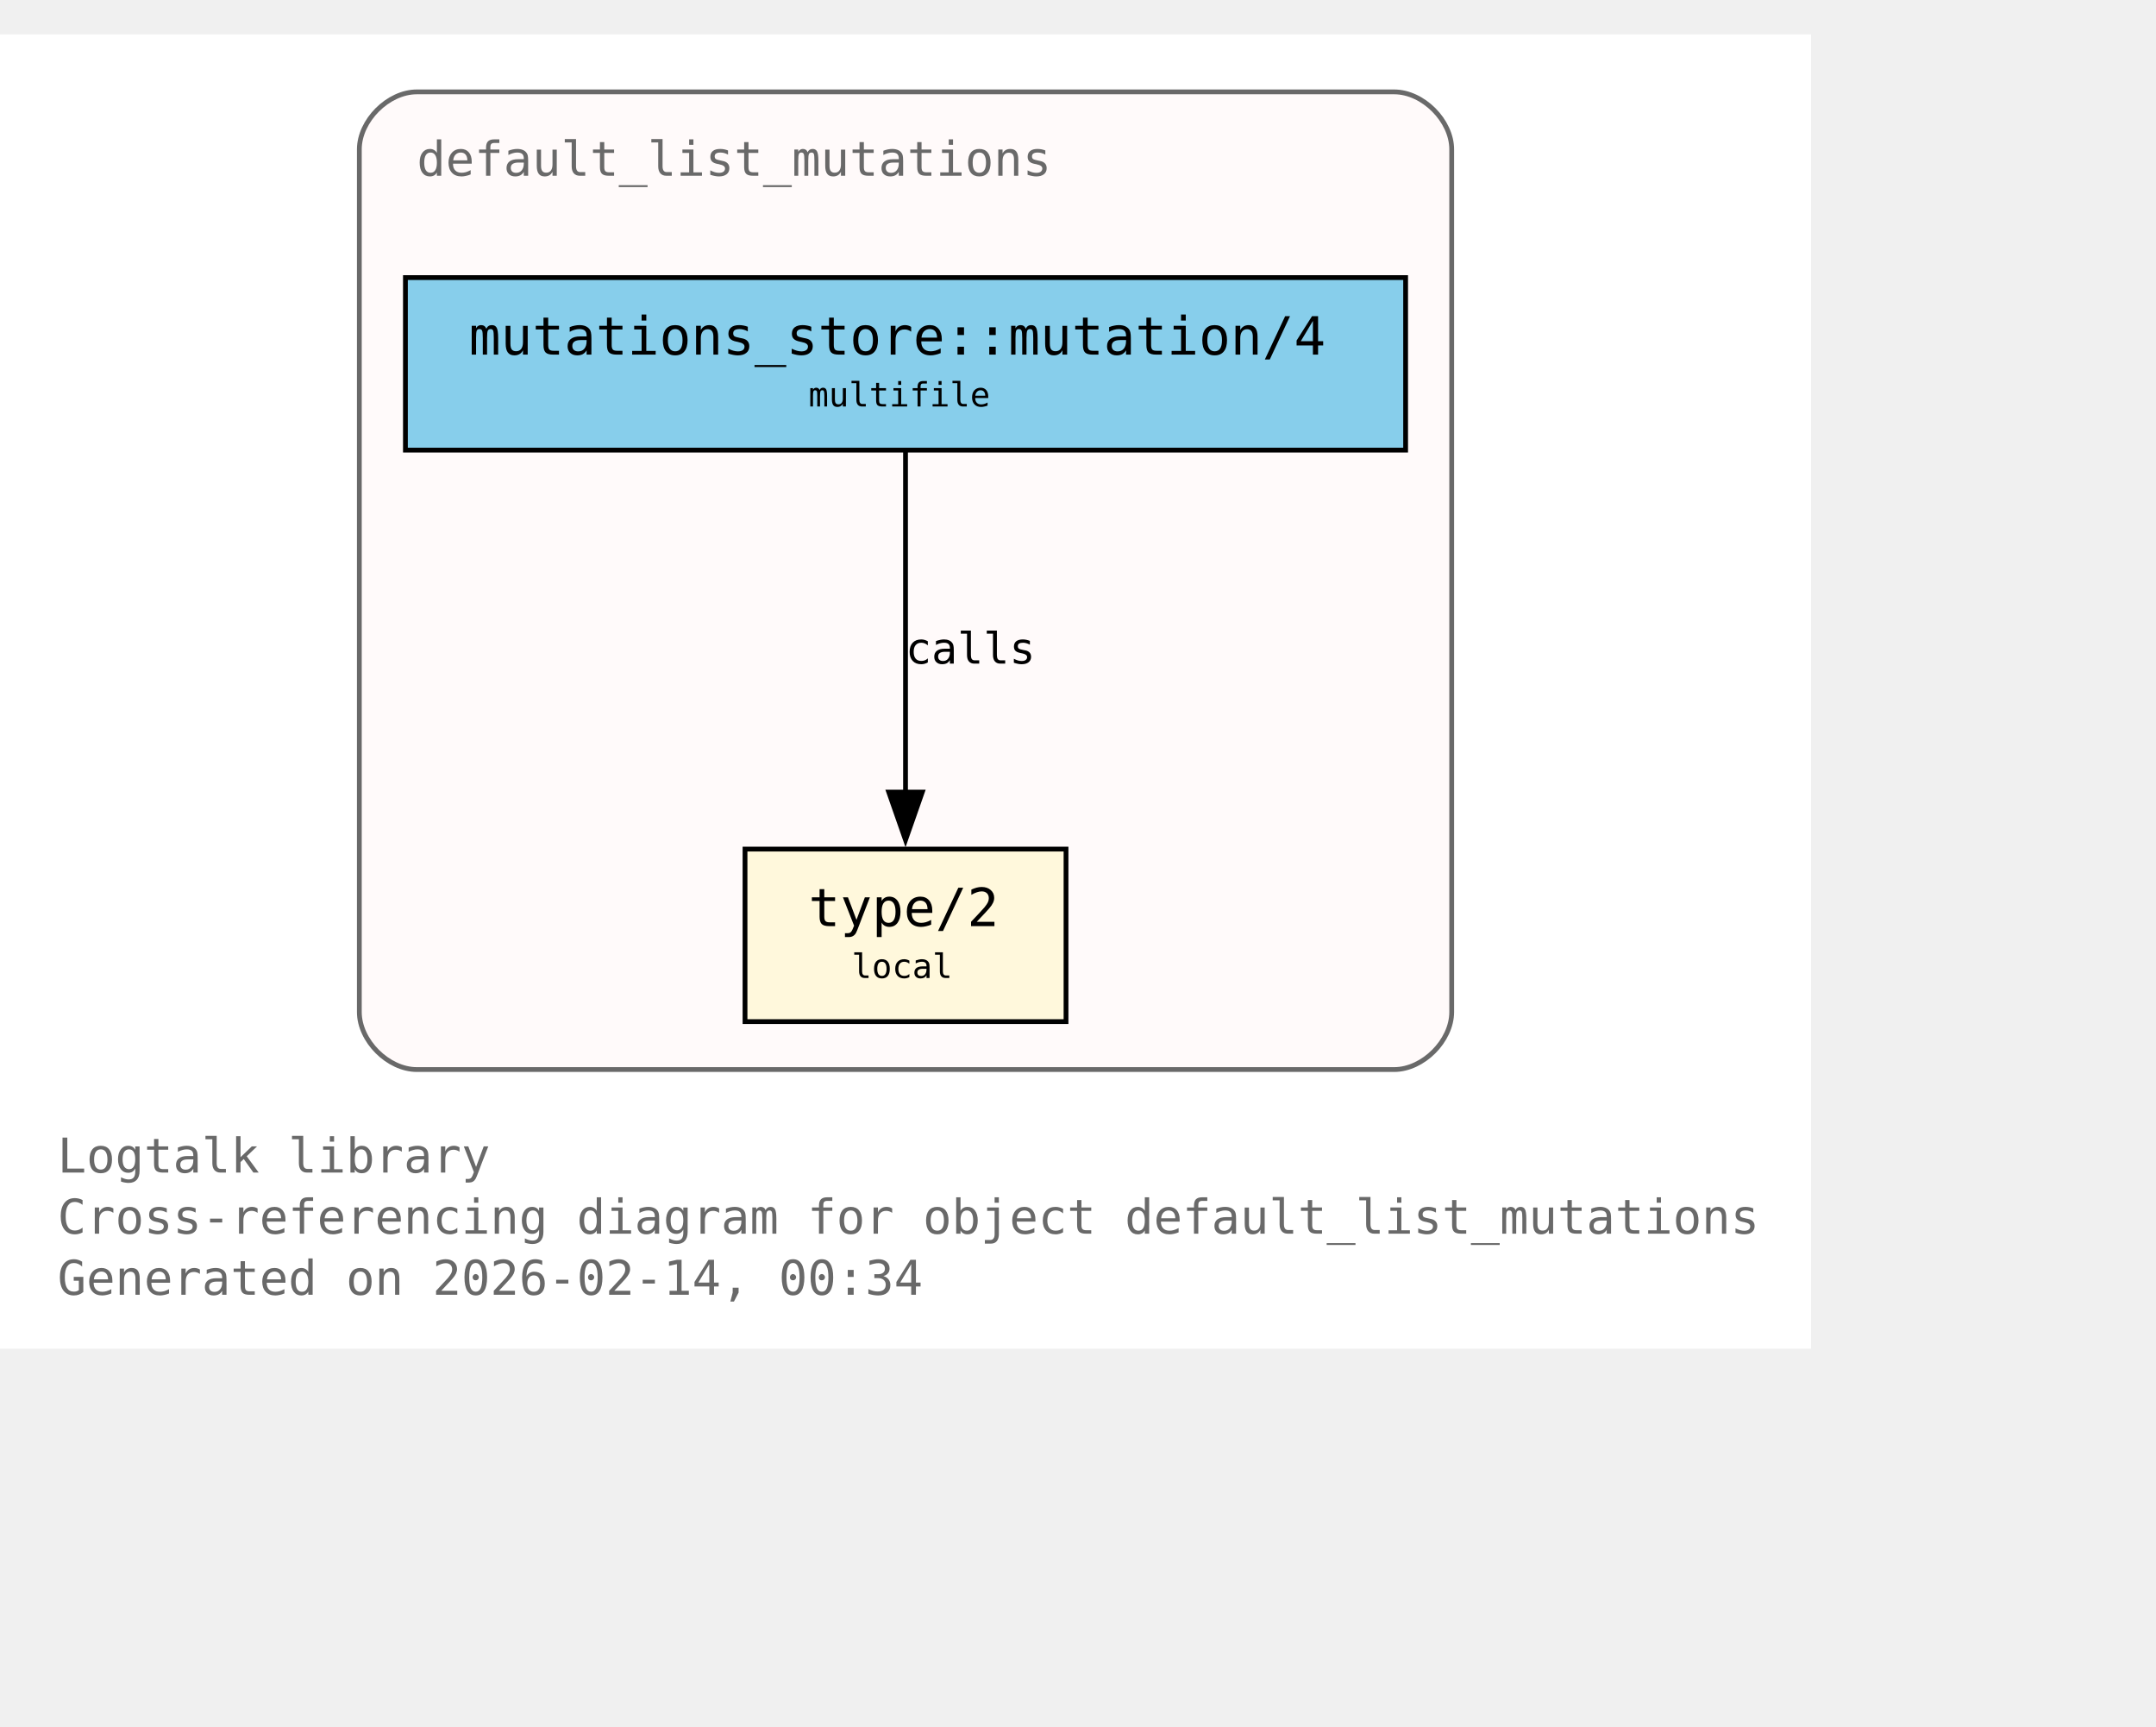
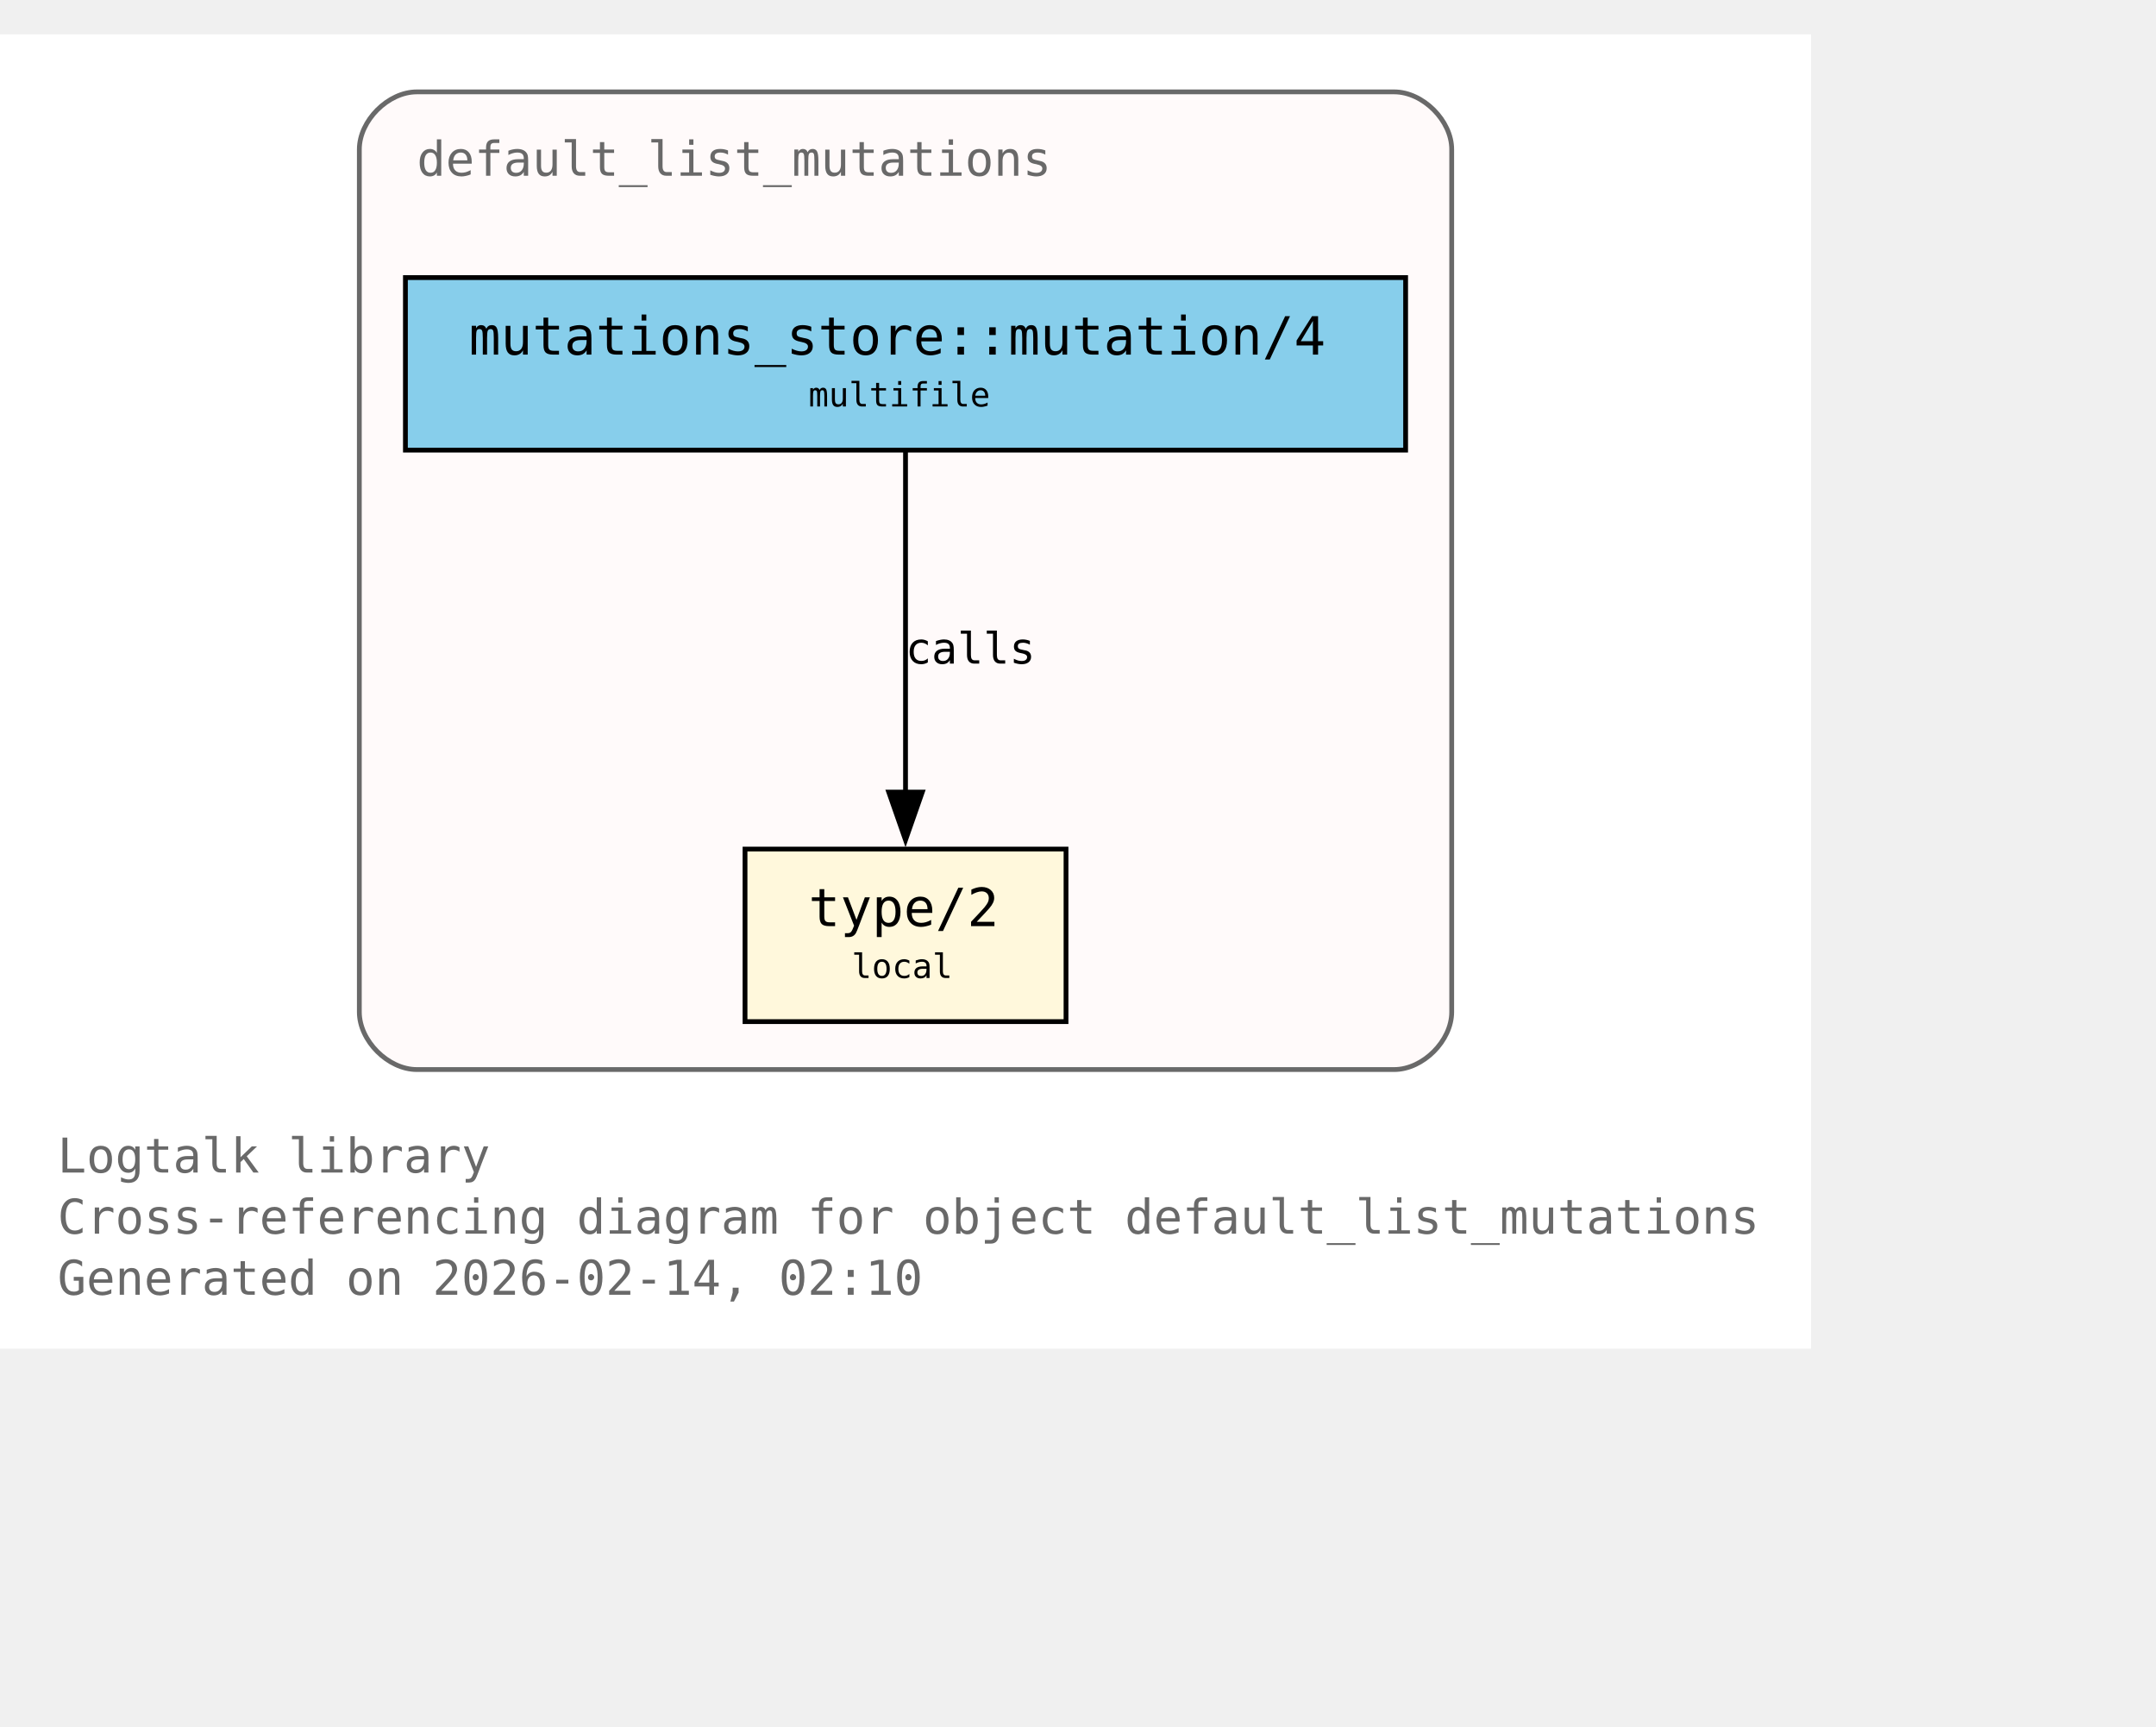
<svg xmlns="http://www.w3.org/2000/svg" xmlns:xlink="http://www.w3.org/1999/xlink" width="522pt" height="418pt" viewBox="72.00 72.00 450.00 346.00">
  <g id="graph0" class="graph" transform="scale(1 1) rotate(0) translate(76 342.25)">
    <polygon fill="white" stroke="none" points="-4,4 -4,-270.25 374,-270.25 374,4 -4,4" />
    <text xml:space="preserve" text-anchor="start" x="8" y="-32.75" font-family="Monospace" font-size="10.00" fill="dimgray">Logtalk library</text>
    <text xml:space="preserve" text-anchor="start" x="8" y="-20" font-family="Monospace" font-size="10.00" fill="dimgray">Cross-referencing diagram for object default_list_mutations</text>
-     <text xml:space="preserve" text-anchor="start" x="8" y="-7.25" font-family="Monospace" font-size="10.00" fill="dimgray">Generated on 2026-02-14, 00:34</text>
+     <text xml:space="preserve" text-anchor="start" x="8" y="-7.25" font-family="Monospace" font-size="10.00" fill="dimgray">Generated on 2026-02-14, 02:10</text>
    <g id="clust1" class="cluster">
      <g id="a_clust1">
        <a xlink:title="default_list_mutations">
          <path fill="snow" stroke="dimgray" d="M83,-54.25C83,-54.25 287,-54.25 287,-54.25 293,-54.25 299,-60.25 299,-66.25 299,-66.25 299,-246.25 299,-246.25 299,-252.25 293,-258.25 287,-258.25 287,-258.25 83,-258.25 83,-258.25 77,-258.25 71,-252.25 71,-246.25 71,-246.25 71,-66.25 71,-66.25 71,-60.25 77,-54.25 83,-54.25" />
          <g id="a_clust1_0">
-             <a xlink:href="https://github.com/LogtalkDotOrg/logtalk3/tree/1316bc7351cdcd30a0895628321408507825ac03/library/mutations/default_list_mutations.lgt#L22" xlink:title="https://github.com/LogtalkDotOrg/logtalk3/tree/1316bc7351cdcd30a0895628321408507825ac03/library/mutations/default_list_mutations.lgt#L22">
+             <a xlink:href="https://github.com/LogtalkDotOrg/logtalk3/tree/3e09c6a4893f86095a3e228916d99e08ae521bb8/library/mutations/default_list_mutations.lgt#L22" xlink:title="https://github.com/LogtalkDotOrg/logtalk3/tree/3e09c6a4893f86095a3e228916d99e08ae521bb8/library/mutations/default_list_mutations.lgt#L22">
              <text xml:space="preserve" text-anchor="start" x="83" y="-240.75" font-family="Monospace" font-size="10.00" fill="dimgray">default_list_mutations</text>
            </a>
          </g>
        </a>
      </g>
    </g>
    <g id="node1" class="node">
      <polygon fill="cornsilk" stroke="black" points="218.5,-100.25 151.5,-100.25 151.5,-64.25 218.5,-64.25 218.5,-100.25" />
      <text xml:space="preserve" text-anchor="start" x="159.5" y="-84.95" font-family="Monospace" font-size="9.00"> </text>
      <g id="a_node1_1">
-         <a xlink:href="https://github.com/LogtalkDotOrg/logtalk3/tree/1316bc7351cdcd30a0895628321408507825ac03/library/mutations/default_list_mutations.lgt#L67" xlink:title="https://github.com/LogtalkDotOrg/logtalk3/tree/1316bc7351cdcd30a0895628321408507825ac03/library/mutations/default_list_mutations.lgt#L67">
+         <a xlink:href="https://github.com/LogtalkDotOrg/logtalk3/tree/3e09c6a4893f86095a3e228916d99e08ae521bb8/library/mutations/default_list_mutations.lgt#L67" xlink:title="https://github.com/LogtalkDotOrg/logtalk3/tree/3e09c6a4893f86095a3e228916d99e08ae521bb8/library/mutations/default_list_mutations.lgt#L67">
          <text xml:space="preserve" text-anchor="start" x="164.75" y="-84.17" font-family="Monospace" font-size="11.00">type/2</text>
        </a>
      </g>
      <text xml:space="preserve" text-anchor="start" x="205.25" y="-84.95" font-family="Monospace" font-size="9.00"> </text>
      <text xml:space="preserve" text-anchor="start" x="159.5" y="-72.58" font-family="Monospace" font-size="9.00"> </text>
      <text xml:space="preserve" text-anchor="start" x="173.75" y="-73.35" font-family="Monospace" font-size="7.00">local</text>
      <text xml:space="preserve" text-anchor="start" x="205.25" y="-72.58" font-family="Monospace" font-size="9.00"> </text>
    </g>
    <g id="node2" class="node">
      <polygon fill="skyblue" stroke="black" points="289.38,-219.5 80.62,-219.5 80.62,-183.5 289.38,-183.5 289.38,-219.5" />
      <text xml:space="preserve" text-anchor="start" x="88.62" y="-204.2" font-family="Monospace" font-size="9.00"> </text>
      <g id="a_node2_2">
-         <a xlink:href="https://github.com/LogtalkDotOrg/logtalk3/tree/1316bc7351cdcd30a0895628321408507825ac03/library/mutations/default_list_mutations.lgt#L41" xlink:title="https://github.com/LogtalkDotOrg/logtalk3/tree/1316bc7351cdcd30a0895628321408507825ac03/library/mutations/default_list_mutations.lgt#L41">
+         <a xlink:href="https://github.com/LogtalkDotOrg/logtalk3/tree/3e09c6a4893f86095a3e228916d99e08ae521bb8/library/mutations/default_list_mutations.lgt#L41" xlink:title="https://github.com/LogtalkDotOrg/logtalk3/tree/3e09c6a4893f86095a3e228916d99e08ae521bb8/library/mutations/default_list_mutations.lgt#L41">
          <text xml:space="preserve" text-anchor="start" x="93.88" y="-203.43" font-family="Monospace" font-size="11.00">mutations_store::mutation/4</text>
        </a>
      </g>
      <text xml:space="preserve" text-anchor="start" x="276.12" y="-204.2" font-family="Monospace" font-size="9.00"> </text>
      <text xml:space="preserve" text-anchor="start" x="88.62" y="-191.82" font-family="Monospace" font-size="9.00"> </text>
      <text xml:space="preserve" text-anchor="start" x="164.75" y="-192.6" font-family="Monospace" font-size="7.00">multifile</text>
      <text xml:space="preserve" text-anchor="start" x="276.12" y="-191.82" font-family="Monospace" font-size="9.00"> </text>
    </g>
    <g id="edge1" class="edge">
      <g id="a_edge1">
-         <a xlink:href="https://github.com/LogtalkDotOrg/logtalk3/tree/1316bc7351cdcd30a0895628321408507825ac03/library/mutations/default_list_mutations.lgt#L41" xlink:title="calls">
+         <a xlink:href="https://github.com/LogtalkDotOrg/logtalk3/tree/3e09c6a4893f86095a3e228916d99e08ae521bb8/library/mutations/default_list_mutations.lgt#L41" xlink:title="calls">
          <path fill="none" stroke="black" d="M185,-183.2C185,-164.5 185,-134.37 185,-112.08" />
          <polygon fill="black" stroke="black" points="188.5,-112.14 185,-102.14 181.5,-112.14 188.5,-112.14" />
        </a>
      </g>
      <g id="a_edge1-label">
-         <a xlink:href="https://github.com/LogtalkDotOrg/logtalk3/tree/1316bc7351cdcd30a0895628321408507825ac03/library/mutations/default_list_mutations.lgt#L41" xlink:title="https://github.com/LogtalkDotOrg/logtalk3/tree/1316bc7351cdcd30a0895628321408507825ac03/library/mutations/default_list_mutations.lgt#L41">
+         <a xlink:href="https://github.com/LogtalkDotOrg/logtalk3/tree/3e09c6a4893f86095a3e228916d99e08ae521bb8/library/mutations/default_list_mutations.lgt#L41" xlink:title="https://github.com/LogtalkDotOrg/logtalk3/tree/3e09c6a4893f86095a3e228916d99e08ae521bb8/library/mutations/default_list_mutations.lgt#L41">
          <text xml:space="preserve" text-anchor="start" x="185" y="-138.95" font-family="Monospace" font-size="9.00">calls</text>
        </a>
      </g>
    </g>
  </g>
</svg>
